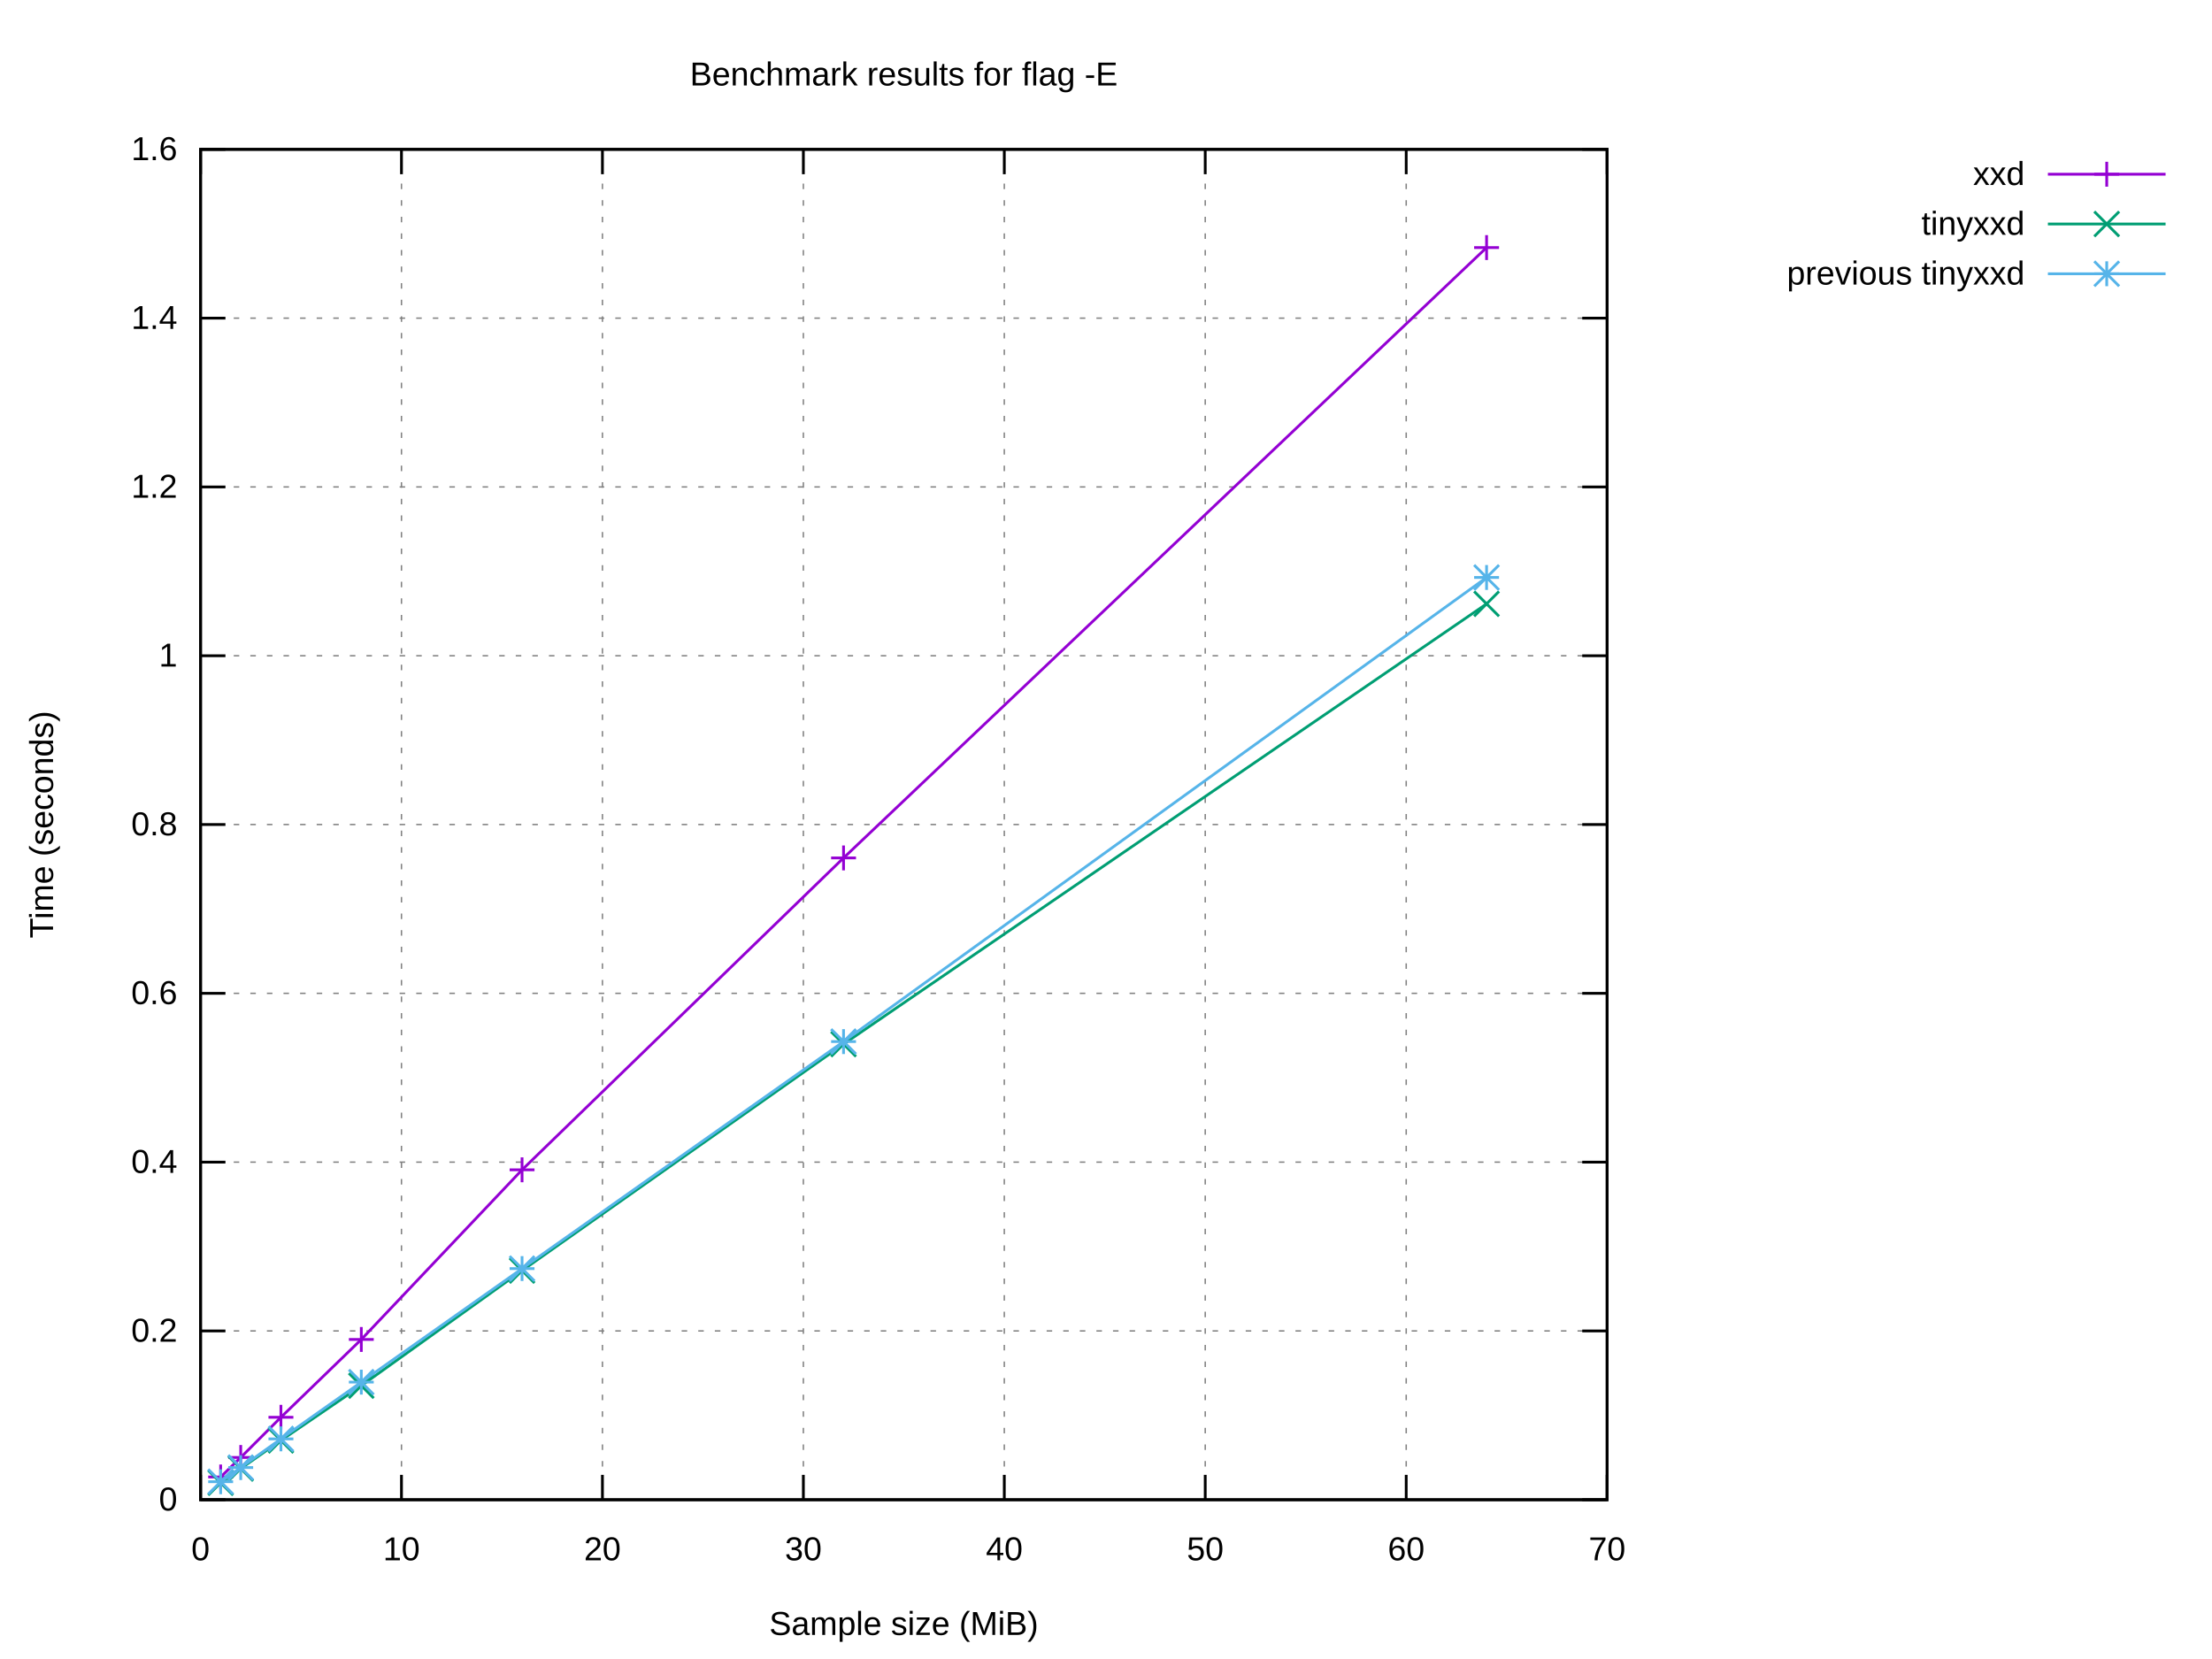
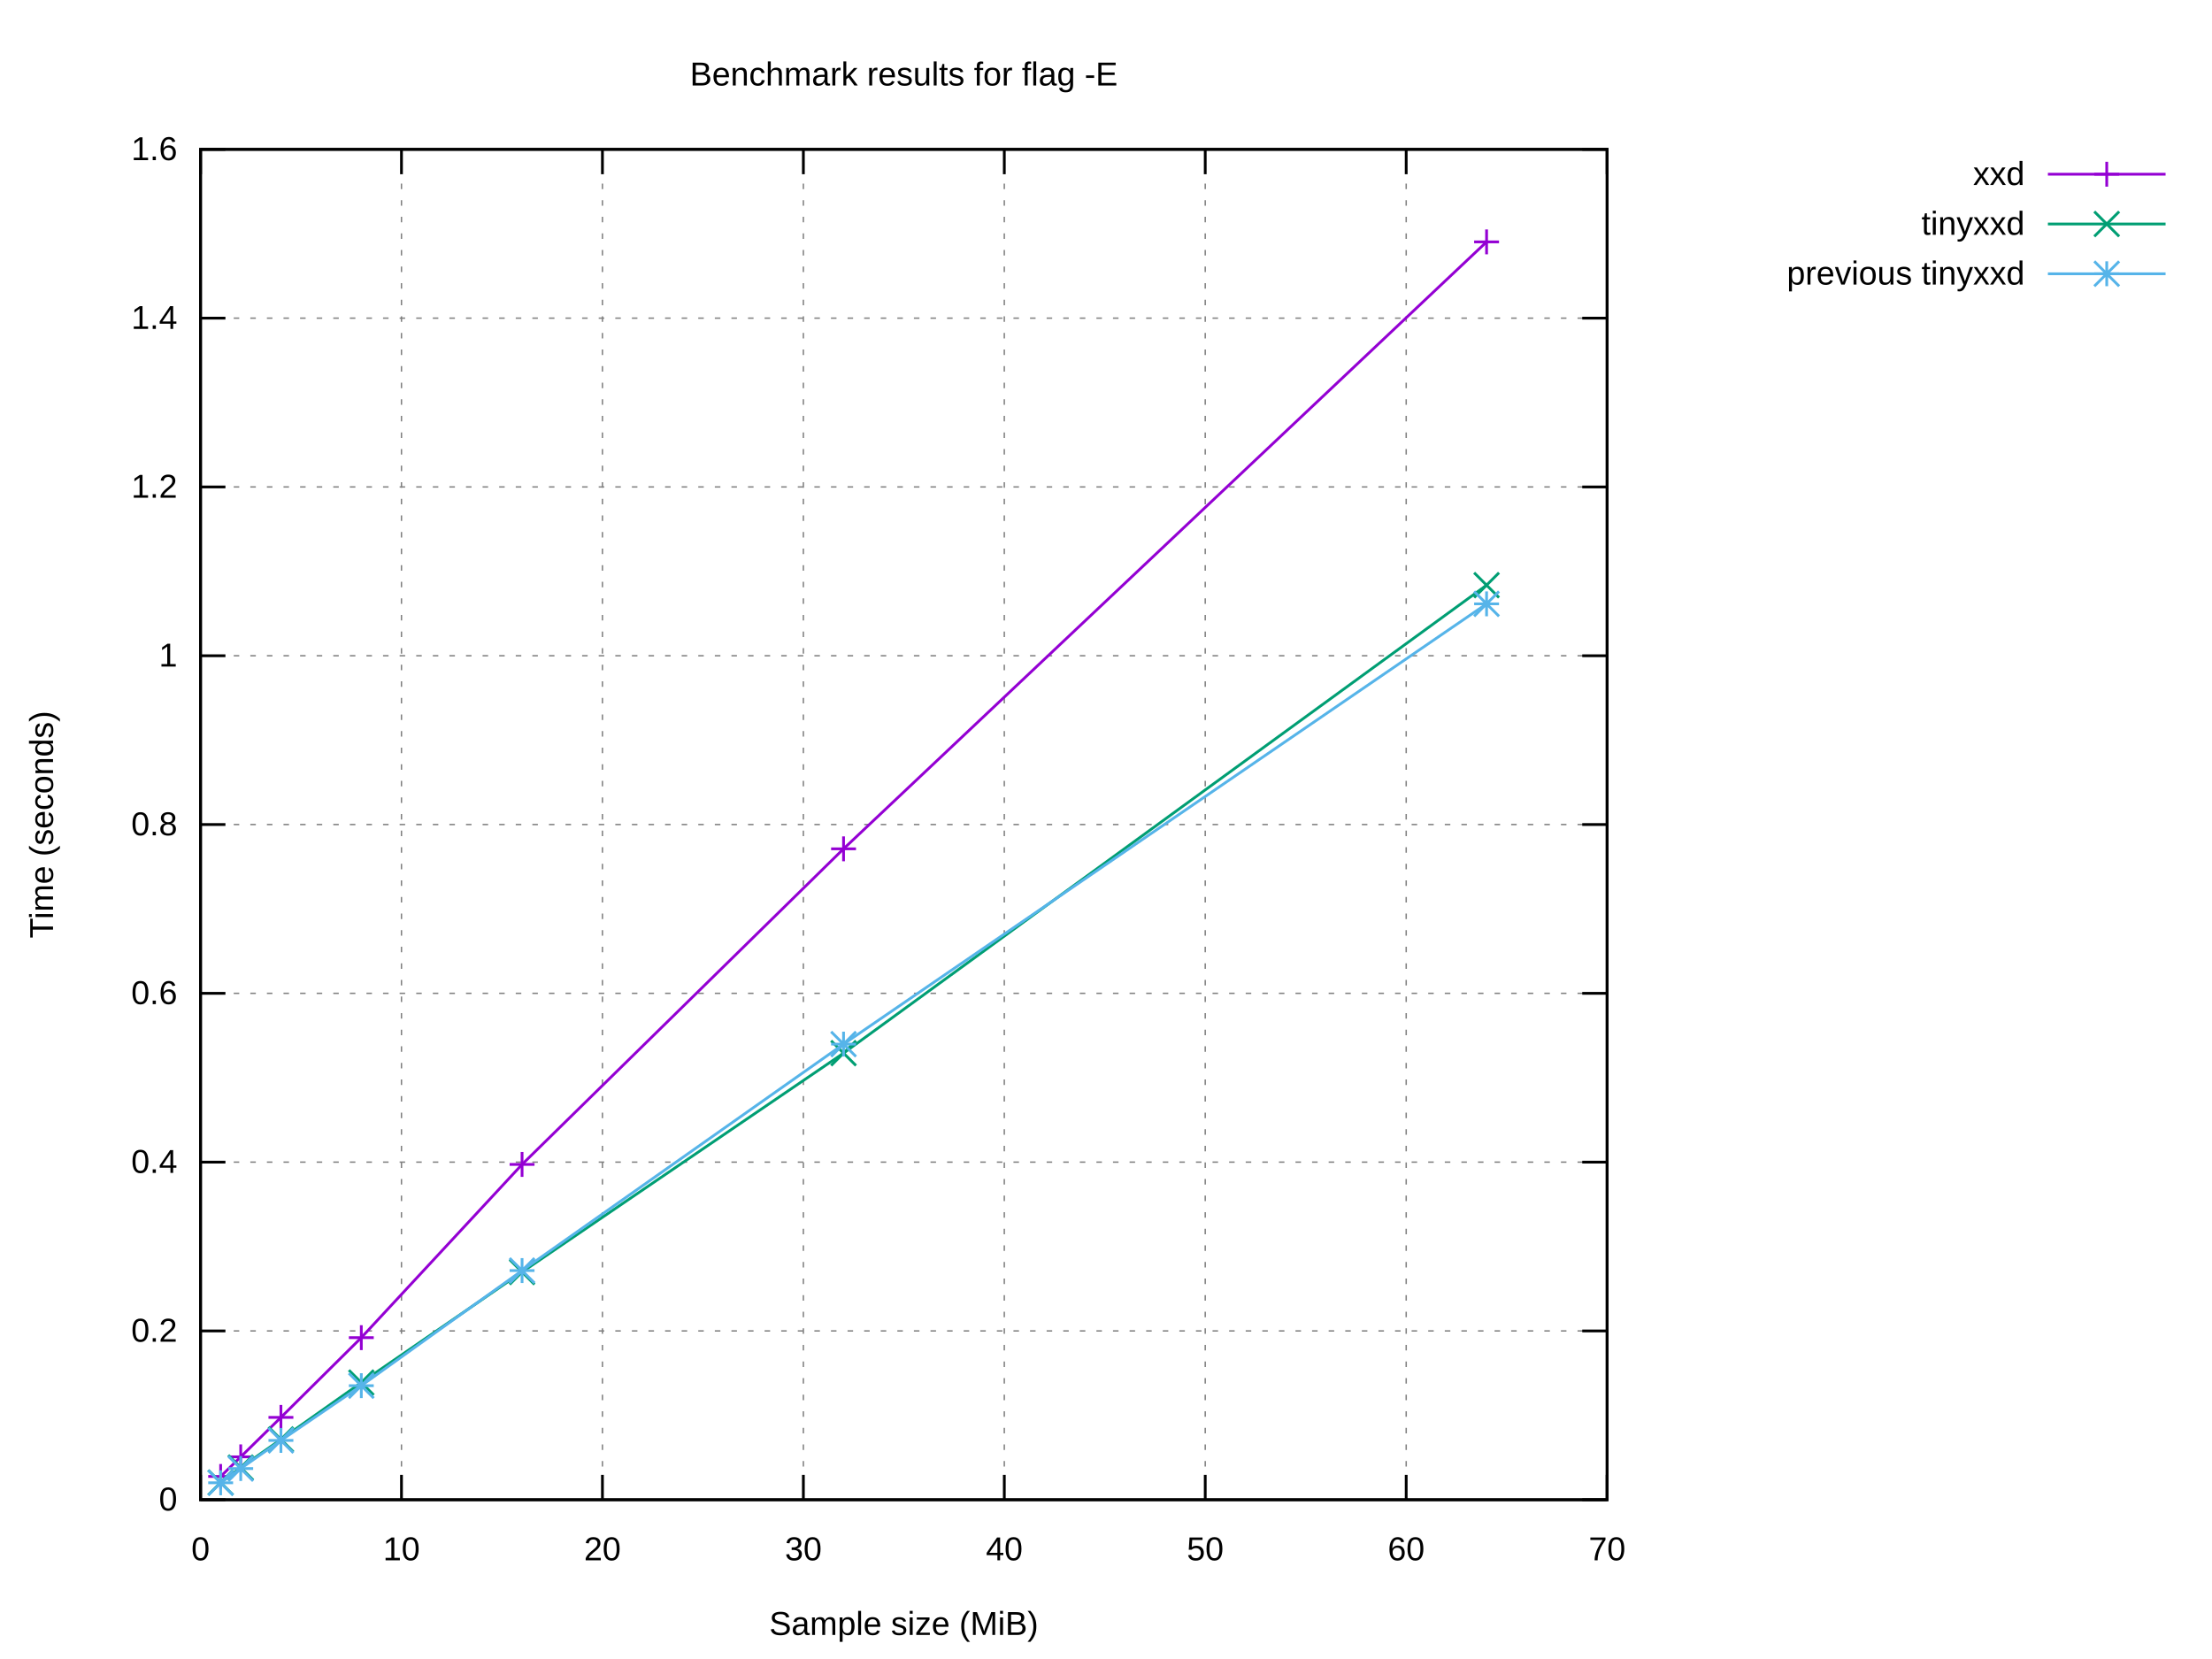
<svg xmlns="http://www.w3.org/2000/svg" xmlns:xlink="http://www.w3.org/1999/xlink" width="800" height="600" viewBox="0 0 800 600">
  <g id="gnuplot_canvas">
    <rect x="0" y="0" width="800" height="600" fill="#ffffff" />
    <defs>
      <circle id="gpDot" r="0.5" stroke-width="0.5" stroke="currentColor" />
      <path id="gpPt0" stroke-width="0.222" stroke="currentColor" d="M-1,0 h2 M0,-1 v2" />
      <path id="gpPt1" stroke-width="0.222" stroke="currentColor" d="M-1,-1 L1,1 M1,-1 L-1,1" />
      <path id="gpPt2" stroke-width="0.222" stroke="currentColor" d="M-1,0 L1,0 M0,-1 L0,1 M-1,-1 L1,1 M-1,1 L1,-1" />
      <rect id="gpPt3" stroke-width="0.222" stroke="currentColor" x="-1" y="-1" width="2" height="2" />
      <rect id="gpPt4" stroke-width="0.222" stroke="currentColor" fill="currentColor" x="-1" y="-1" width="2" height="2" />
      <circle id="gpPt5" stroke-width="0.222" stroke="currentColor" cx="0" cy="0" r="1" />
      <use xlink:href="#gpPt5" id="gpPt6" fill="currentColor" stroke="none" />
      <path id="gpPt7" stroke-width="0.222" stroke="currentColor" d="M0,-1.33 L-1.33,0.67 L1.33,0.67 z" />
      <use xlink:href="#gpPt7" id="gpPt8" fill="currentColor" stroke="none" />
      <use xlink:href="#gpPt7" id="gpPt9" stroke="currentColor" transform="rotate(180)" />
      <use xlink:href="#gpPt9" id="gpPt10" fill="currentColor" stroke="none" />
      <use xlink:href="#gpPt3" id="gpPt11" stroke="currentColor" transform="rotate(45)" />
      <use xlink:href="#gpPt11" id="gpPt12" fill="currentColor" stroke="none" />
      <path id="gpPt13" stroke-width="0.222" stroke="currentColor" d="M0,1.330 L1.265,0.411 L0.782,-1.067 L-0.782,-1.076 L-1.265,0.411 z" />
      <use xlink:href="#gpPt13" id="gpPt14" fill="currentColor" stroke="none" />
      <filter id="textbox" filterUnits="objectBoundingBox" x="0" y="0" height="1" width="1">
        <feFlood flood-color="#FFFFFF" flood-opacity="1" result="bgnd" />
        <feComposite in="SourceGraphic" in2="bgnd" operator="atop" />
      </filter>
      <filter id="greybox" filterUnits="objectBoundingBox" x="0" y="0" height="1" width="1">
        <feFlood flood-color="lightgrey" flood-opacity="1" result="grey" />
        <feComposite in="SourceGraphic" in2="grey" operator="atop" />
      </filter>
    </defs>
    <g fill="none" color="#FFFFFF" stroke="currentColor" stroke-width="1.00" stroke-linecap="butt" stroke-linejoin="miter">
</g>
    <g fill="none" color="black" stroke="currentColor" stroke-width="1.00" stroke-linecap="butt" stroke-linejoin="miter">
</g>
    <g fill="none" color="black" stroke="black" stroke-width="0.50" stroke-linecap="butt" stroke-linejoin="miter">
</g>
    <g fill="none" color="gray" stroke="currentColor" stroke-width="0.50" stroke-linecap="butt" stroke-linejoin="miter">
      <path stroke="gray" stroke-dasharray="2,4" class="gridline" d="M72.53,542.40 L581.24,542.40  " />
    </g>
    <g fill="none" color="gray" stroke="gray" stroke-width="1.00" stroke-linecap="butt" stroke-linejoin="miter">
</g>
    <g fill="none" color="black" stroke="currentColor" stroke-width="1.00" stroke-linecap="butt" stroke-linejoin="miter">
      <path stroke="black" d="M72.53,542.40 L81.53,542.40 M581.24,542.40 L572.24,542.40  " />
      <g transform="translate(64.14,546.30)" stroke="none" fill="black" font-family="Arial" font-size="12.00" text-anchor="end">
        <text>
          <tspan font-family="Arial"> 0</tspan>
        </text>
      </g>
    </g>
    <g fill="none" color="black" stroke="currentColor" stroke-width="1.00" stroke-linecap="butt" stroke-linejoin="miter">
</g>
    <g fill="none" color="black" stroke="black" stroke-width="0.50" stroke-linecap="butt" stroke-linejoin="miter">
</g>
    <g fill="none" color="gray" stroke="currentColor" stroke-width="0.50" stroke-linecap="butt" stroke-linejoin="miter">
      <path stroke="gray" stroke-dasharray="2,4" class="gridline" d="M72.53,481.35 L581.24,481.35  " />
    </g>
    <g fill="none" color="gray" stroke="gray" stroke-width="1.00" stroke-linecap="butt" stroke-linejoin="miter">
</g>
    <g fill="none" color="black" stroke="currentColor" stroke-width="1.00" stroke-linecap="butt" stroke-linejoin="miter">
      <path stroke="black" d="M72.53,481.35 L81.53,481.35 M581.24,481.35 L572.24,481.35  " />
      <g transform="translate(64.14,485.25)" stroke="none" fill="black" font-family="Arial" font-size="12.00" text-anchor="end">
        <text>
          <tspan font-family="Arial"> 0.2</tspan>
        </text>
      </g>
    </g>
    <g fill="none" color="black" stroke="currentColor" stroke-width="1.00" stroke-linecap="butt" stroke-linejoin="miter">
</g>
    <g fill="none" color="black" stroke="black" stroke-width="0.50" stroke-linecap="butt" stroke-linejoin="miter">
</g>
    <g fill="none" color="gray" stroke="currentColor" stroke-width="0.50" stroke-linecap="butt" stroke-linejoin="miter">
      <path stroke="gray" stroke-dasharray="2,4" class="gridline" d="M72.53,420.30 L581.24,420.30  " />
    </g>
    <g fill="none" color="gray" stroke="gray" stroke-width="1.00" stroke-linecap="butt" stroke-linejoin="miter">
</g>
    <g fill="none" color="black" stroke="currentColor" stroke-width="1.00" stroke-linecap="butt" stroke-linejoin="miter">
      <path stroke="black" d="M72.53,420.30 L81.53,420.30 M581.24,420.30 L572.24,420.30  " />
      <g transform="translate(64.14,424.20)" stroke="none" fill="black" font-family="Arial" font-size="12.00" text-anchor="end">
        <text>
          <tspan font-family="Arial"> 0.4</tspan>
        </text>
      </g>
    </g>
    <g fill="none" color="black" stroke="currentColor" stroke-width="1.00" stroke-linecap="butt" stroke-linejoin="miter">
</g>
    <g fill="none" color="black" stroke="black" stroke-width="0.50" stroke-linecap="butt" stroke-linejoin="miter">
</g>
    <g fill="none" color="gray" stroke="currentColor" stroke-width="0.50" stroke-linecap="butt" stroke-linejoin="miter">
      <path stroke="gray" stroke-dasharray="2,4" class="gridline" d="M72.53,359.25 L581.24,359.25  " />
    </g>
    <g fill="none" color="gray" stroke="gray" stroke-width="1.00" stroke-linecap="butt" stroke-linejoin="miter">
</g>
    <g fill="none" color="black" stroke="currentColor" stroke-width="1.00" stroke-linecap="butt" stroke-linejoin="miter">
      <path stroke="black" d="M72.53,359.25 L81.53,359.25 M581.24,359.25 L572.24,359.25  " />
      <g transform="translate(64.14,363.15)" stroke="none" fill="black" font-family="Arial" font-size="12.00" text-anchor="end">
        <text>
          <tspan font-family="Arial"> 0.6</tspan>
        </text>
      </g>
    </g>
    <g fill="none" color="black" stroke="currentColor" stroke-width="1.00" stroke-linecap="butt" stroke-linejoin="miter">
</g>
    <g fill="none" color="black" stroke="black" stroke-width="0.50" stroke-linecap="butt" stroke-linejoin="miter">
</g>
    <g fill="none" color="gray" stroke="currentColor" stroke-width="0.50" stroke-linecap="butt" stroke-linejoin="miter">
      <path stroke="gray" stroke-dasharray="2,4" class="gridline" d="M72.53,298.20 L581.24,298.20  " />
    </g>
    <g fill="none" color="gray" stroke="gray" stroke-width="1.00" stroke-linecap="butt" stroke-linejoin="miter">
</g>
    <g fill="none" color="black" stroke="currentColor" stroke-width="1.00" stroke-linecap="butt" stroke-linejoin="miter">
      <path stroke="black" d="M72.53,298.20 L81.53,298.20 M581.24,298.20 L572.24,298.20  " />
      <g transform="translate(64.14,302.10)" stroke="none" fill="black" font-family="Arial" font-size="12.00" text-anchor="end">
        <text>
          <tspan font-family="Arial"> 0.8</tspan>
        </text>
      </g>
    </g>
    <g fill="none" color="black" stroke="currentColor" stroke-width="1.00" stroke-linecap="butt" stroke-linejoin="miter">
</g>
    <g fill="none" color="black" stroke="black" stroke-width="0.50" stroke-linecap="butt" stroke-linejoin="miter">
</g>
    <g fill="none" color="gray" stroke="currentColor" stroke-width="0.50" stroke-linecap="butt" stroke-linejoin="miter">
      <path stroke="gray" stroke-dasharray="2,4" class="gridline" d="M72.53,237.16 L581.24,237.16  " />
    </g>
    <g fill="none" color="gray" stroke="gray" stroke-width="1.00" stroke-linecap="butt" stroke-linejoin="miter">
</g>
    <g fill="none" color="black" stroke="currentColor" stroke-width="1.00" stroke-linecap="butt" stroke-linejoin="miter">
      <path stroke="black" d="M72.53,237.16 L81.53,237.16 M581.24,237.16 L572.24,237.16  " />
      <g transform="translate(64.14,241.06)" stroke="none" fill="black" font-family="Arial" font-size="12.00" text-anchor="end">
        <text>
          <tspan font-family="Arial"> 1</tspan>
        </text>
      </g>
    </g>
    <g fill="none" color="black" stroke="currentColor" stroke-width="1.00" stroke-linecap="butt" stroke-linejoin="miter">
</g>
    <g fill="none" color="black" stroke="black" stroke-width="0.50" stroke-linecap="butt" stroke-linejoin="miter">
</g>
    <g fill="none" color="gray" stroke="currentColor" stroke-width="0.50" stroke-linecap="butt" stroke-linejoin="miter">
      <path stroke="gray" stroke-dasharray="2,4" class="gridline" d="M72.53,176.11 L581.24,176.11  " />
    </g>
    <g fill="none" color="gray" stroke="gray" stroke-width="1.00" stroke-linecap="butt" stroke-linejoin="miter">
</g>
    <g fill="none" color="black" stroke="currentColor" stroke-width="1.00" stroke-linecap="butt" stroke-linejoin="miter">
      <path stroke="black" d="M72.53,176.11 L81.53,176.11 M581.24,176.11 L572.24,176.11  " />
      <g transform="translate(64.14,180.01)" stroke="none" fill="black" font-family="Arial" font-size="12.00" text-anchor="end">
        <text>
          <tspan font-family="Arial"> 1.2</tspan>
        </text>
      </g>
    </g>
    <g fill="none" color="black" stroke="currentColor" stroke-width="1.00" stroke-linecap="butt" stroke-linejoin="miter">
</g>
    <g fill="none" color="black" stroke="black" stroke-width="0.50" stroke-linecap="butt" stroke-linejoin="miter">
</g>
    <g fill="none" color="gray" stroke="currentColor" stroke-width="0.50" stroke-linecap="butt" stroke-linejoin="miter">
      <path stroke="gray" stroke-dasharray="2,4" class="gridline" d="M72.53,115.06 L581.24,115.06  " />
    </g>
    <g fill="none" color="gray" stroke="gray" stroke-width="1.00" stroke-linecap="butt" stroke-linejoin="miter">
</g>
    <g fill="none" color="black" stroke="currentColor" stroke-width="1.00" stroke-linecap="butt" stroke-linejoin="miter">
      <path stroke="black" d="M72.53,115.06 L81.53,115.06 M581.24,115.06 L572.24,115.06  " />
      <g transform="translate(64.14,118.96)" stroke="none" fill="black" font-family="Arial" font-size="12.00" text-anchor="end">
        <text>
          <tspan font-family="Arial"> 1.4</tspan>
        </text>
      </g>
    </g>
    <g fill="none" color="black" stroke="currentColor" stroke-width="1.00" stroke-linecap="butt" stroke-linejoin="miter">
</g>
    <g fill="none" color="black" stroke="black" stroke-width="0.50" stroke-linecap="butt" stroke-linejoin="miter">
</g>
    <g fill="none" color="gray" stroke="currentColor" stroke-width="0.50" stroke-linecap="butt" stroke-linejoin="miter">
      <path stroke="gray" stroke-dasharray="2,4" class="gridline" d="M72.53,54.01 L581.24,54.01  " />
    </g>
    <g fill="none" color="gray" stroke="gray" stroke-width="1.00" stroke-linecap="butt" stroke-linejoin="miter">
</g>
    <g fill="none" color="black" stroke="currentColor" stroke-width="1.00" stroke-linecap="butt" stroke-linejoin="miter">
      <path stroke="black" d="M72.53,54.01 L81.53,54.01 M581.24,54.01 L572.24,54.01  " />
      <g transform="translate(64.14,57.91)" stroke="none" fill="black" font-family="Arial" font-size="12.00" text-anchor="end">
        <text>
          <tspan font-family="Arial"> 1.6</tspan>
        </text>
      </g>
    </g>
    <g fill="none" color="black" stroke="currentColor" stroke-width="1.00" stroke-linecap="butt" stroke-linejoin="miter">
</g>
    <g fill="none" color="black" stroke="black" stroke-width="0.50" stroke-linecap="butt" stroke-linejoin="miter">
</g>
    <g fill="none" color="gray" stroke="currentColor" stroke-width="0.50" stroke-linecap="butt" stroke-linejoin="miter">
      <path stroke="gray" stroke-dasharray="2,4" class="gridline" d="M72.53,542.40 L72.53,54.01  " />
    </g>
    <g fill="none" color="gray" stroke="gray" stroke-width="1.00" stroke-linecap="butt" stroke-linejoin="miter">
</g>
    <g fill="none" color="black" stroke="currentColor" stroke-width="1.00" stroke-linecap="butt" stroke-linejoin="miter">
      <path stroke="black" d="M72.53,542.40 L72.53,533.40 M72.53,54.01 L72.53,63.01  " />
      <g transform="translate(72.53,564.30)" stroke="none" fill="black" font-family="Arial" font-size="12.00" text-anchor="middle">
        <text>
          <tspan font-family="Arial"> 0</tspan>
        </text>
      </g>
    </g>
    <g fill="none" color="black" stroke="currentColor" stroke-width="1.00" stroke-linecap="butt" stroke-linejoin="miter">
</g>
    <g fill="none" color="black" stroke="black" stroke-width="0.50" stroke-linecap="butt" stroke-linejoin="miter">
</g>
    <g fill="none" color="gray" stroke="currentColor" stroke-width="0.50" stroke-linecap="butt" stroke-linejoin="miter">
      <path stroke="gray" stroke-dasharray="2,4" class="gridline" d="M145.20,542.40 L145.20,54.01  " />
    </g>
    <g fill="none" color="gray" stroke="gray" stroke-width="1.00" stroke-linecap="butt" stroke-linejoin="miter">
</g>
    <g fill="none" color="black" stroke="currentColor" stroke-width="1.00" stroke-linecap="butt" stroke-linejoin="miter">
      <path stroke="black" d="M145.20,542.40 L145.20,533.40 M145.20,54.01 L145.20,63.01  " />
      <g transform="translate(145.20,564.30)" stroke="none" fill="black" font-family="Arial" font-size="12.00" text-anchor="middle">
        <text>
          <tspan font-family="Arial"> 10</tspan>
        </text>
      </g>
    </g>
    <g fill="none" color="black" stroke="currentColor" stroke-width="1.00" stroke-linecap="butt" stroke-linejoin="miter">
</g>
    <g fill="none" color="black" stroke="black" stroke-width="0.50" stroke-linecap="butt" stroke-linejoin="miter">
</g>
    <g fill="none" color="gray" stroke="currentColor" stroke-width="0.50" stroke-linecap="butt" stroke-linejoin="miter">
      <path stroke="gray" stroke-dasharray="2,4" class="gridline" d="M217.88,542.40 L217.88,54.01  " />
    </g>
    <g fill="none" color="gray" stroke="gray" stroke-width="1.00" stroke-linecap="butt" stroke-linejoin="miter">
</g>
    <g fill="none" color="black" stroke="currentColor" stroke-width="1.00" stroke-linecap="butt" stroke-linejoin="miter">
      <path stroke="black" d="M217.88,542.40 L217.88,533.40 M217.88,54.01 L217.88,63.01  " />
      <g transform="translate(217.88,564.30)" stroke="none" fill="black" font-family="Arial" font-size="12.00" text-anchor="middle">
        <text>
          <tspan font-family="Arial"> 20</tspan>
        </text>
      </g>
    </g>
    <g fill="none" color="black" stroke="currentColor" stroke-width="1.00" stroke-linecap="butt" stroke-linejoin="miter">
</g>
    <g fill="none" color="black" stroke="black" stroke-width="0.50" stroke-linecap="butt" stroke-linejoin="miter">
</g>
    <g fill="none" color="gray" stroke="currentColor" stroke-width="0.50" stroke-linecap="butt" stroke-linejoin="miter">
      <path stroke="gray" stroke-dasharray="2,4" class="gridline" d="M290.55,542.40 L290.55,54.01  " />
    </g>
    <g fill="none" color="gray" stroke="gray" stroke-width="1.00" stroke-linecap="butt" stroke-linejoin="miter">
</g>
    <g fill="none" color="black" stroke="currentColor" stroke-width="1.00" stroke-linecap="butt" stroke-linejoin="miter">
      <path stroke="black" d="M290.55,542.40 L290.55,533.40 M290.55,54.01 L290.55,63.01  " />
      <g transform="translate(290.55,564.30)" stroke="none" fill="black" font-family="Arial" font-size="12.00" text-anchor="middle">
        <text>
          <tspan font-family="Arial"> 30</tspan>
        </text>
      </g>
    </g>
    <g fill="none" color="black" stroke="currentColor" stroke-width="1.00" stroke-linecap="butt" stroke-linejoin="miter">
</g>
    <g fill="none" color="black" stroke="black" stroke-width="0.50" stroke-linecap="butt" stroke-linejoin="miter">
</g>
    <g fill="none" color="gray" stroke="currentColor" stroke-width="0.50" stroke-linecap="butt" stroke-linejoin="miter">
      <path stroke="gray" stroke-dasharray="2,4" class="gridline" d="M363.22,542.40 L363.22,54.01  " />
    </g>
    <g fill="none" color="gray" stroke="gray" stroke-width="1.00" stroke-linecap="butt" stroke-linejoin="miter">
</g>
    <g fill="none" color="black" stroke="currentColor" stroke-width="1.00" stroke-linecap="butt" stroke-linejoin="miter">
      <path stroke="black" d="M363.22,542.40 L363.22,533.40 M363.22,54.01 L363.22,63.01  " />
      <g transform="translate(363.22,564.30)" stroke="none" fill="black" font-family="Arial" font-size="12.00" text-anchor="middle">
        <text>
          <tspan font-family="Arial"> 40</tspan>
        </text>
      </g>
    </g>
    <g fill="none" color="black" stroke="currentColor" stroke-width="1.00" stroke-linecap="butt" stroke-linejoin="miter">
</g>
    <g fill="none" color="black" stroke="black" stroke-width="0.50" stroke-linecap="butt" stroke-linejoin="miter">
</g>
    <g fill="none" color="gray" stroke="currentColor" stroke-width="0.50" stroke-linecap="butt" stroke-linejoin="miter">
      <path stroke="gray" stroke-dasharray="2,4" class="gridline" d="M435.89,542.40 L435.89,54.01  " />
    </g>
    <g fill="none" color="gray" stroke="gray" stroke-width="1.00" stroke-linecap="butt" stroke-linejoin="miter">
</g>
    <g fill="none" color="black" stroke="currentColor" stroke-width="1.00" stroke-linecap="butt" stroke-linejoin="miter">
      <path stroke="black" d="M435.89,542.40 L435.89,533.40 M435.89,54.01 L435.89,63.01  " />
      <g transform="translate(435.89,564.30)" stroke="none" fill="black" font-family="Arial" font-size="12.00" text-anchor="middle">
        <text>
          <tspan font-family="Arial"> 50</tspan>
        </text>
      </g>
    </g>
    <g fill="none" color="black" stroke="currentColor" stroke-width="1.00" stroke-linecap="butt" stroke-linejoin="miter">
</g>
    <g fill="none" color="black" stroke="black" stroke-width="0.50" stroke-linecap="butt" stroke-linejoin="miter">
</g>
    <g fill="none" color="gray" stroke="currentColor" stroke-width="0.50" stroke-linecap="butt" stroke-linejoin="miter">
      <path stroke="gray" stroke-dasharray="2,4" class="gridline" d="M508.57,542.40 L508.57,54.01  " />
    </g>
    <g fill="none" color="gray" stroke="gray" stroke-width="1.00" stroke-linecap="butt" stroke-linejoin="miter">
</g>
    <g fill="none" color="black" stroke="currentColor" stroke-width="1.00" stroke-linecap="butt" stroke-linejoin="miter">
      <path stroke="black" d="M508.57,542.40 L508.57,533.40 M508.57,54.01 L508.57,63.01  " />
      <g transform="translate(508.57,564.30)" stroke="none" fill="black" font-family="Arial" font-size="12.00" text-anchor="middle">
        <text>
          <tspan font-family="Arial"> 60</tspan>
        </text>
      </g>
    </g>
    <g fill="none" color="black" stroke="currentColor" stroke-width="1.00" stroke-linecap="butt" stroke-linejoin="miter">
</g>
    <g fill="none" color="black" stroke="black" stroke-width="0.50" stroke-linecap="butt" stroke-linejoin="miter">
</g>
    <g fill="none" color="gray" stroke="currentColor" stroke-width="0.50" stroke-linecap="butt" stroke-linejoin="miter">
      <path stroke="gray" stroke-dasharray="2,4" class="gridline" d="M581.24,542.40 L581.24,54.01  " />
    </g>
    <g fill="none" color="gray" stroke="gray" stroke-width="1.00" stroke-linecap="butt" stroke-linejoin="miter">
</g>
    <g fill="none" color="black" stroke="currentColor" stroke-width="1.00" stroke-linecap="butt" stroke-linejoin="miter">
      <path stroke="black" d="M581.24,542.40 L581.24,533.40 M581.24,54.01 L581.24,63.01  " />
      <g transform="translate(581.24,564.30)" stroke="none" fill="black" font-family="Arial" font-size="12.00" text-anchor="middle">
        <text>
          <tspan font-family="Arial"> 70</tspan>
        </text>
      </g>
    </g>
    <g fill="none" color="black" stroke="currentColor" stroke-width="1.00" stroke-linecap="butt" stroke-linejoin="miter">
</g>
    <g fill="none" color="black" stroke="currentColor" stroke-width="1.00" stroke-linecap="butt" stroke-linejoin="miter">
      <path stroke="black" d="M72.53,54.01 L72.53,542.40 L581.24,542.40 L581.24,54.01 L72.53,54.01 Z  " />
    </g>
    <g fill="none" color="black" stroke="currentColor" stroke-width="1.00" stroke-linecap="butt" stroke-linejoin="miter">
</g>
    <g id="gnuplot_plot_1">
      <g fill="none" color="black" stroke="currentColor" stroke-width="1.00" stroke-linecap="butt" stroke-linejoin="miter">
        <g transform="translate(732.26,66.91)" stroke="none" fill="black" font-family="Arial" font-size="12.00" text-anchor="end">
          <text>
            <tspan font-family="Arial">xxd</tspan>
          </text>
        </g>
      </g>
      <g fill="none" color="black" stroke="currentColor" stroke-width="1.00" stroke-linecap="butt" stroke-linejoin="miter">
-         <path stroke="rgb(148,   0, 211)" d="M740.65,63.01 L783.21,63.01 M537.64,89.54 L305.08,310.28 L188.81,423.08 L130.67,484.43 L101.60,512.58 L87.06,527.11   L79.80,534.17  " />
-         <use xlink:href="#gpPt0" transform="translate(537.64,89.54) scale(4.50)" color="rgb(148,   0, 211)" />
-         <use xlink:href="#gpPt0" transform="translate(305.08,310.28) scale(4.50)" color="rgb(148,   0, 211)" />
-         <use xlink:href="#gpPt0" transform="translate(188.81,423.08) scale(4.50)" color="rgb(148,   0, 211)" />
-         <use xlink:href="#gpPt0" transform="translate(130.67,484.43) scale(4.50)" color="rgb(148,   0, 211)" />
-         <use xlink:href="#gpPt0" transform="translate(101.60,512.58) scale(4.50)" color="rgb(148,   0, 211)" />
-         <use xlink:href="#gpPt0" transform="translate(87.06,527.11) scale(4.50)" color="rgb(148,   0, 211)" />
-         <use xlink:href="#gpPt0" transform="translate(79.80,534.17) scale(4.50)" color="rgb(148,   0, 211)" />
+         <path stroke="rgb(148,   0, 211)" d="M740.65,63.01 L783.21,63.01 M537.64,87.48 L305.08,306.99 L188.81,421.13 L130.67,483.78 L101.60,512.62 L87.06,526.89   L79.80,533.98  " />
+         <use xlink:href="#gpPt0" transform="translate(537.64,87.48) scale(4.50)" color="rgb(148,   0, 211)" />
+         <use xlink:href="#gpPt0" transform="translate(305.08,306.99) scale(4.50)" color="rgb(148,   0, 211)" />
+         <use xlink:href="#gpPt0" transform="translate(188.81,421.13) scale(4.50)" color="rgb(148,   0, 211)" />
+         <use xlink:href="#gpPt0" transform="translate(130.67,483.78) scale(4.50)" color="rgb(148,   0, 211)" />
+         <use xlink:href="#gpPt0" transform="translate(101.60,512.62) scale(4.50)" color="rgb(148,   0, 211)" />
+         <use xlink:href="#gpPt0" transform="translate(87.06,526.89) scale(4.50)" color="rgb(148,   0, 211)" />
+         <use xlink:href="#gpPt0" transform="translate(79.80,533.98) scale(4.50)" color="rgb(148,   0, 211)" />
        <use xlink:href="#gpPt0" transform="translate(761.93,63.01) scale(4.50)" color="rgb(148,   0, 211)" />
      </g>
    </g>
    <g id="gnuplot_plot_2">
      <g fill="none" color="black" stroke="currentColor" stroke-width="1.00" stroke-linecap="butt" stroke-linejoin="miter">
        <g transform="translate(732.26,84.91)" stroke="none" fill="black" font-family="Arial" font-size="12.00" text-anchor="end">
          <text>
            <tspan font-family="Arial">tinyxxd</tspan>
          </text>
        </g>
      </g>
      <g fill="none" color="black" stroke="currentColor" stroke-width="1.00" stroke-linecap="butt" stroke-linejoin="miter">
-         <path stroke="rgb(  0, 158, 115)" d="M740.65,81.01 L783.21,81.01 M537.64,218.39 L305.08,377.62 L188.81,459.52 L130.67,501.15 L101.60,520.95 L87.06,531.12   L79.80,536.27  " />
-         <use xlink:href="#gpPt1" transform="translate(537.64,218.39) scale(4.50)" color="rgb(  0, 158, 115)" />
-         <use xlink:href="#gpPt1" transform="translate(305.08,377.62) scale(4.50)" color="rgb(  0, 158, 115)" />
-         <use xlink:href="#gpPt1" transform="translate(188.81,459.52) scale(4.50)" color="rgb(  0, 158, 115)" />
-         <use xlink:href="#gpPt1" transform="translate(130.67,501.15) scale(4.50)" color="rgb(  0, 158, 115)" />
-         <use xlink:href="#gpPt1" transform="translate(101.60,520.95) scale(4.50)" color="rgb(  0, 158, 115)" />
-         <use xlink:href="#gpPt1" transform="translate(87.06,531.12) scale(4.50)" color="rgb(  0, 158, 115)" />
-         <use xlink:href="#gpPt1" transform="translate(79.80,536.27) scale(4.50)" color="rgb(  0, 158, 115)" />
+         <path stroke="rgb(  0, 158, 115)" d="M740.65,81.01 L783.21,81.01 M537.64,211.63 L305.08,380.88 L188.81,460.05 L130.67,500.03 L101.60,520.57 L87.06,530.77   L79.80,536.19  " />
+         <use xlink:href="#gpPt1" transform="translate(537.64,211.63) scale(4.50)" color="rgb(  0, 158, 115)" />
+         <use xlink:href="#gpPt1" transform="translate(305.08,380.88) scale(4.50)" color="rgb(  0, 158, 115)" />
+         <use xlink:href="#gpPt1" transform="translate(188.81,460.05) scale(4.50)" color="rgb(  0, 158, 115)" />
+         <use xlink:href="#gpPt1" transform="translate(130.67,500.03) scale(4.50)" color="rgb(  0, 158, 115)" />
+         <use xlink:href="#gpPt1" transform="translate(101.60,520.57) scale(4.50)" color="rgb(  0, 158, 115)" />
+         <use xlink:href="#gpPt1" transform="translate(87.06,530.77) scale(4.50)" color="rgb(  0, 158, 115)" />
+         <use xlink:href="#gpPt1" transform="translate(79.80,536.19) scale(4.50)" color="rgb(  0, 158, 115)" />
        <use xlink:href="#gpPt1" transform="translate(761.93,81.01) scale(4.50)" color="rgb(  0, 158, 115)" />
      </g>
    </g>
    <g id="gnuplot_plot_3">
      <g fill="none" color="black" stroke="currentColor" stroke-width="1.00" stroke-linecap="butt" stroke-linejoin="miter">
        <g transform="translate(732.26,102.91)" stroke="none" fill="black" font-family="Arial" font-size="12.00" text-anchor="end">
          <text>
            <tspan font-family="Arial">previous tinyxxd</tspan>
          </text>
        </g>
      </g>
      <g fill="none" color="black" stroke="currentColor" stroke-width="1.00" stroke-linecap="butt" stroke-linejoin="miter">
-         <path stroke="rgb( 86, 180, 233)" d="M740.65,99.01 L783.21,99.01 M537.64,208.85 L305.08,376.70 L188.81,458.80 L130.67,499.86 L101.60,520.39 L87.06,530.77   L79.80,535.89  " />
-         <use xlink:href="#gpPt2" transform="translate(537.64,208.85) scale(4.50)" color="rgb( 86, 180, 233)" />
-         <use xlink:href="#gpPt2" transform="translate(305.08,376.70) scale(4.50)" color="rgb( 86, 180, 233)" />
-         <use xlink:href="#gpPt2" transform="translate(188.81,458.80) scale(4.50)" color="rgb( 86, 180, 233)" />
-         <use xlink:href="#gpPt2" transform="translate(130.67,499.86) scale(4.50)" color="rgb( 86, 180, 233)" />
-         <use xlink:href="#gpPt2" transform="translate(101.60,520.39) scale(4.50)" color="rgb( 86, 180, 233)" />
-         <use xlink:href="#gpPt2" transform="translate(87.06,530.77) scale(4.50)" color="rgb( 86, 180, 233)" />
-         <use xlink:href="#gpPt2" transform="translate(79.80,535.89) scale(4.50)" color="rgb( 86, 180, 233)" />
+         <path stroke="rgb( 86, 180, 233)" d="M740.65,99.01 L783.21,99.01 M537.64,218.39 L305.08,377.62 L188.81,459.52 L130.67,501.15 L101.60,520.95 L87.06,531.12   L79.80,536.27  " />
+         <use xlink:href="#gpPt2" transform="translate(537.64,218.39) scale(4.50)" color="rgb( 86, 180, 233)" />
+         <use xlink:href="#gpPt2" transform="translate(305.08,377.62) scale(4.50)" color="rgb( 86, 180, 233)" />
+         <use xlink:href="#gpPt2" transform="translate(188.81,459.52) scale(4.50)" color="rgb( 86, 180, 233)" />
+         <use xlink:href="#gpPt2" transform="translate(130.67,501.15) scale(4.50)" color="rgb( 86, 180, 233)" />
+         <use xlink:href="#gpPt2" transform="translate(101.60,520.95) scale(4.50)" color="rgb( 86, 180, 233)" />
+         <use xlink:href="#gpPt2" transform="translate(87.06,531.12) scale(4.50)" color="rgb( 86, 180, 233)" />
+         <use xlink:href="#gpPt2" transform="translate(79.80,536.27) scale(4.50)" color="rgb( 86, 180, 233)" />
        <use xlink:href="#gpPt2" transform="translate(761.93,99.01) scale(4.50)" color="rgb( 86, 180, 233)" />
      </g>
    </g>
    <g fill="none" color="#FFFFFF" stroke="rgb( 86, 180, 233)" stroke-width="2.00" stroke-linecap="butt" stroke-linejoin="miter">
</g>
    <g fill="none" color="black" stroke="currentColor" stroke-width="2.00" stroke-linecap="butt" stroke-linejoin="miter">
</g>
    <g fill="none" color="black" stroke="black" stroke-width="1.00" stroke-linecap="butt" stroke-linejoin="miter">
</g>
    <g fill="none" color="black" stroke="currentColor" stroke-width="1.00" stroke-linecap="butt" stroke-linejoin="miter">
      <path stroke="black" d="M72.53,54.01 L72.53,542.40 L581.24,542.40 L581.24,54.01 L72.53,54.01 Z  " />
      <g transform="translate(19.18,298.21) rotate(270.00)" stroke="none" fill="black" font-family="Arial" font-size="12.00" text-anchor="middle">
        <text>
          <tspan font-family="Arial">Time (seconds)</tspan>
        </text>
      </g>
    </g>
    <g fill="none" color="black" stroke="currentColor" stroke-width="1.00" stroke-linecap="butt" stroke-linejoin="miter">
      <g transform="translate(326.88,591.30)" stroke="none" fill="black" font-family="Arial" font-size="12.00" text-anchor="middle">
        <text>
          <tspan font-family="Arial">Sample size (MiB)</tspan>
        </text>
      </g>
    </g>
    <g fill="none" color="black" stroke="currentColor" stroke-width="1.00" stroke-linecap="butt" stroke-linejoin="miter">
</g>
    <g fill="none" color="black" stroke="currentColor" stroke-width="1.00" stroke-linecap="butt" stroke-linejoin="miter">
      <g transform="translate(326.88,30.91)" stroke="none" fill="black" font-family="Arial" font-size="12.00" text-anchor="middle">
        <text>
          <tspan font-family="Arial">Benchmark results for flag -E</tspan>
        </text>
      </g>
    </g>
    <g fill="none" color="black" stroke="currentColor" stroke-width="1.00" stroke-linecap="butt" stroke-linejoin="miter">
</g>
  </g>
</svg>
